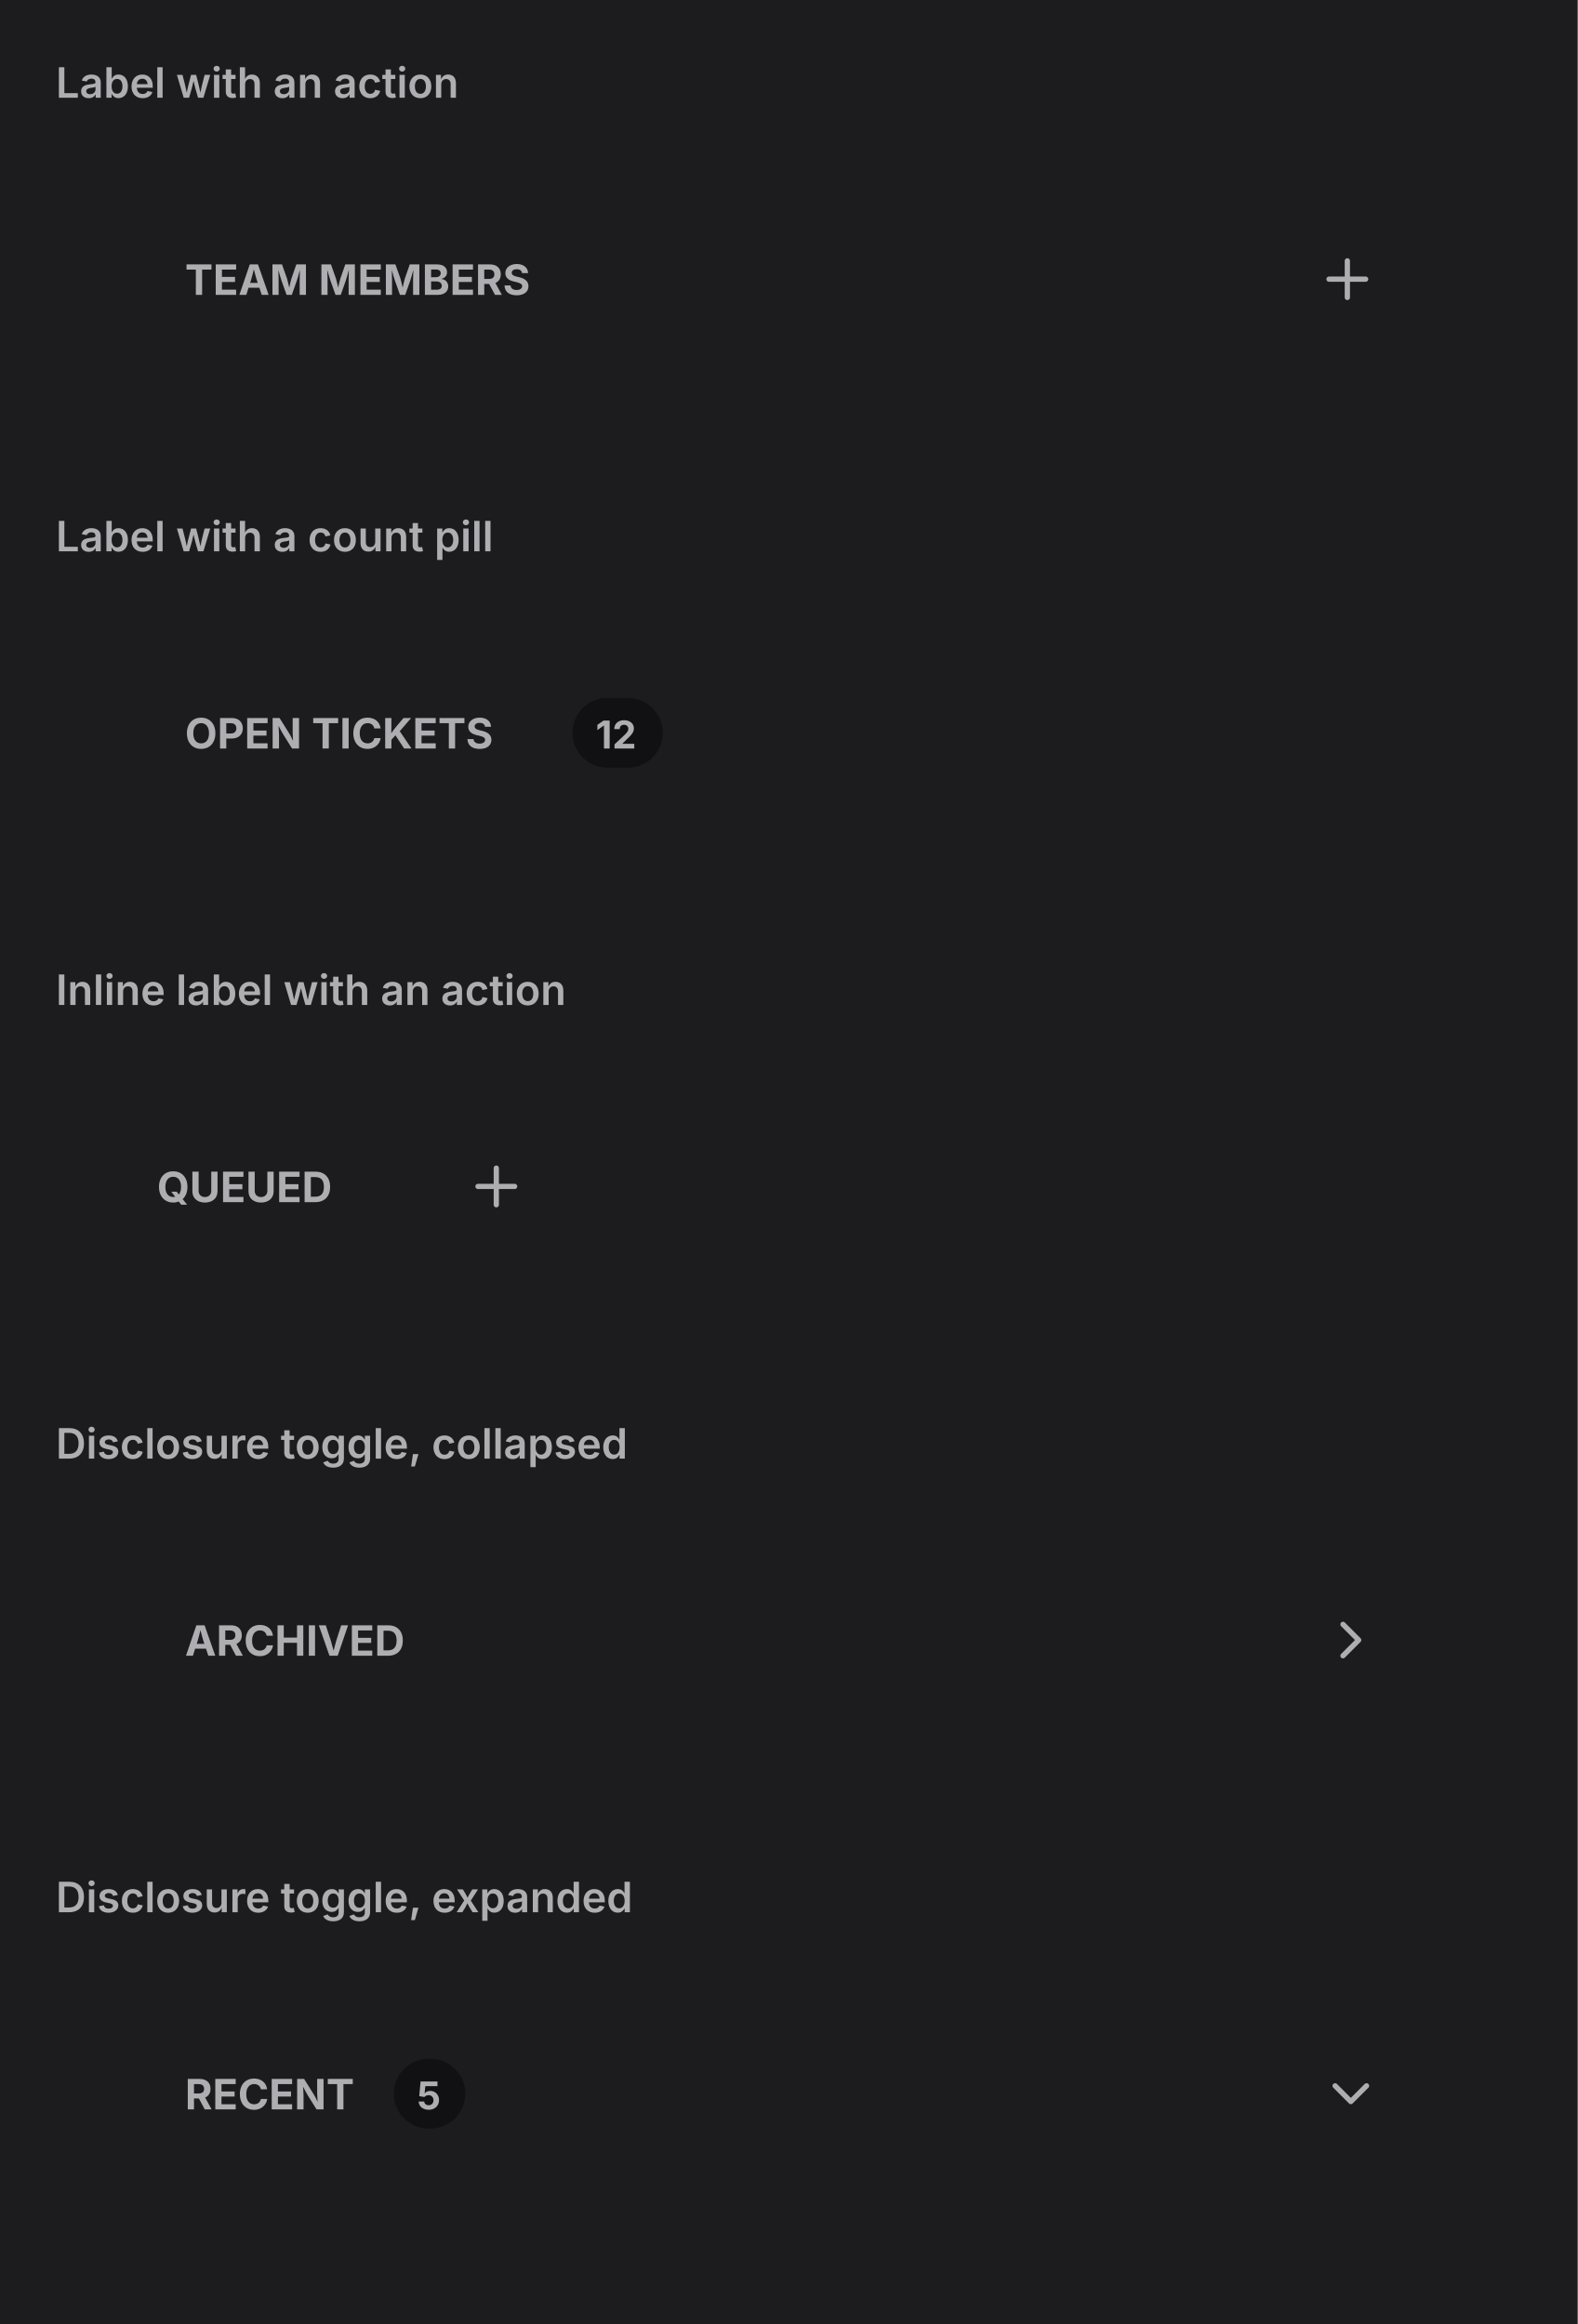
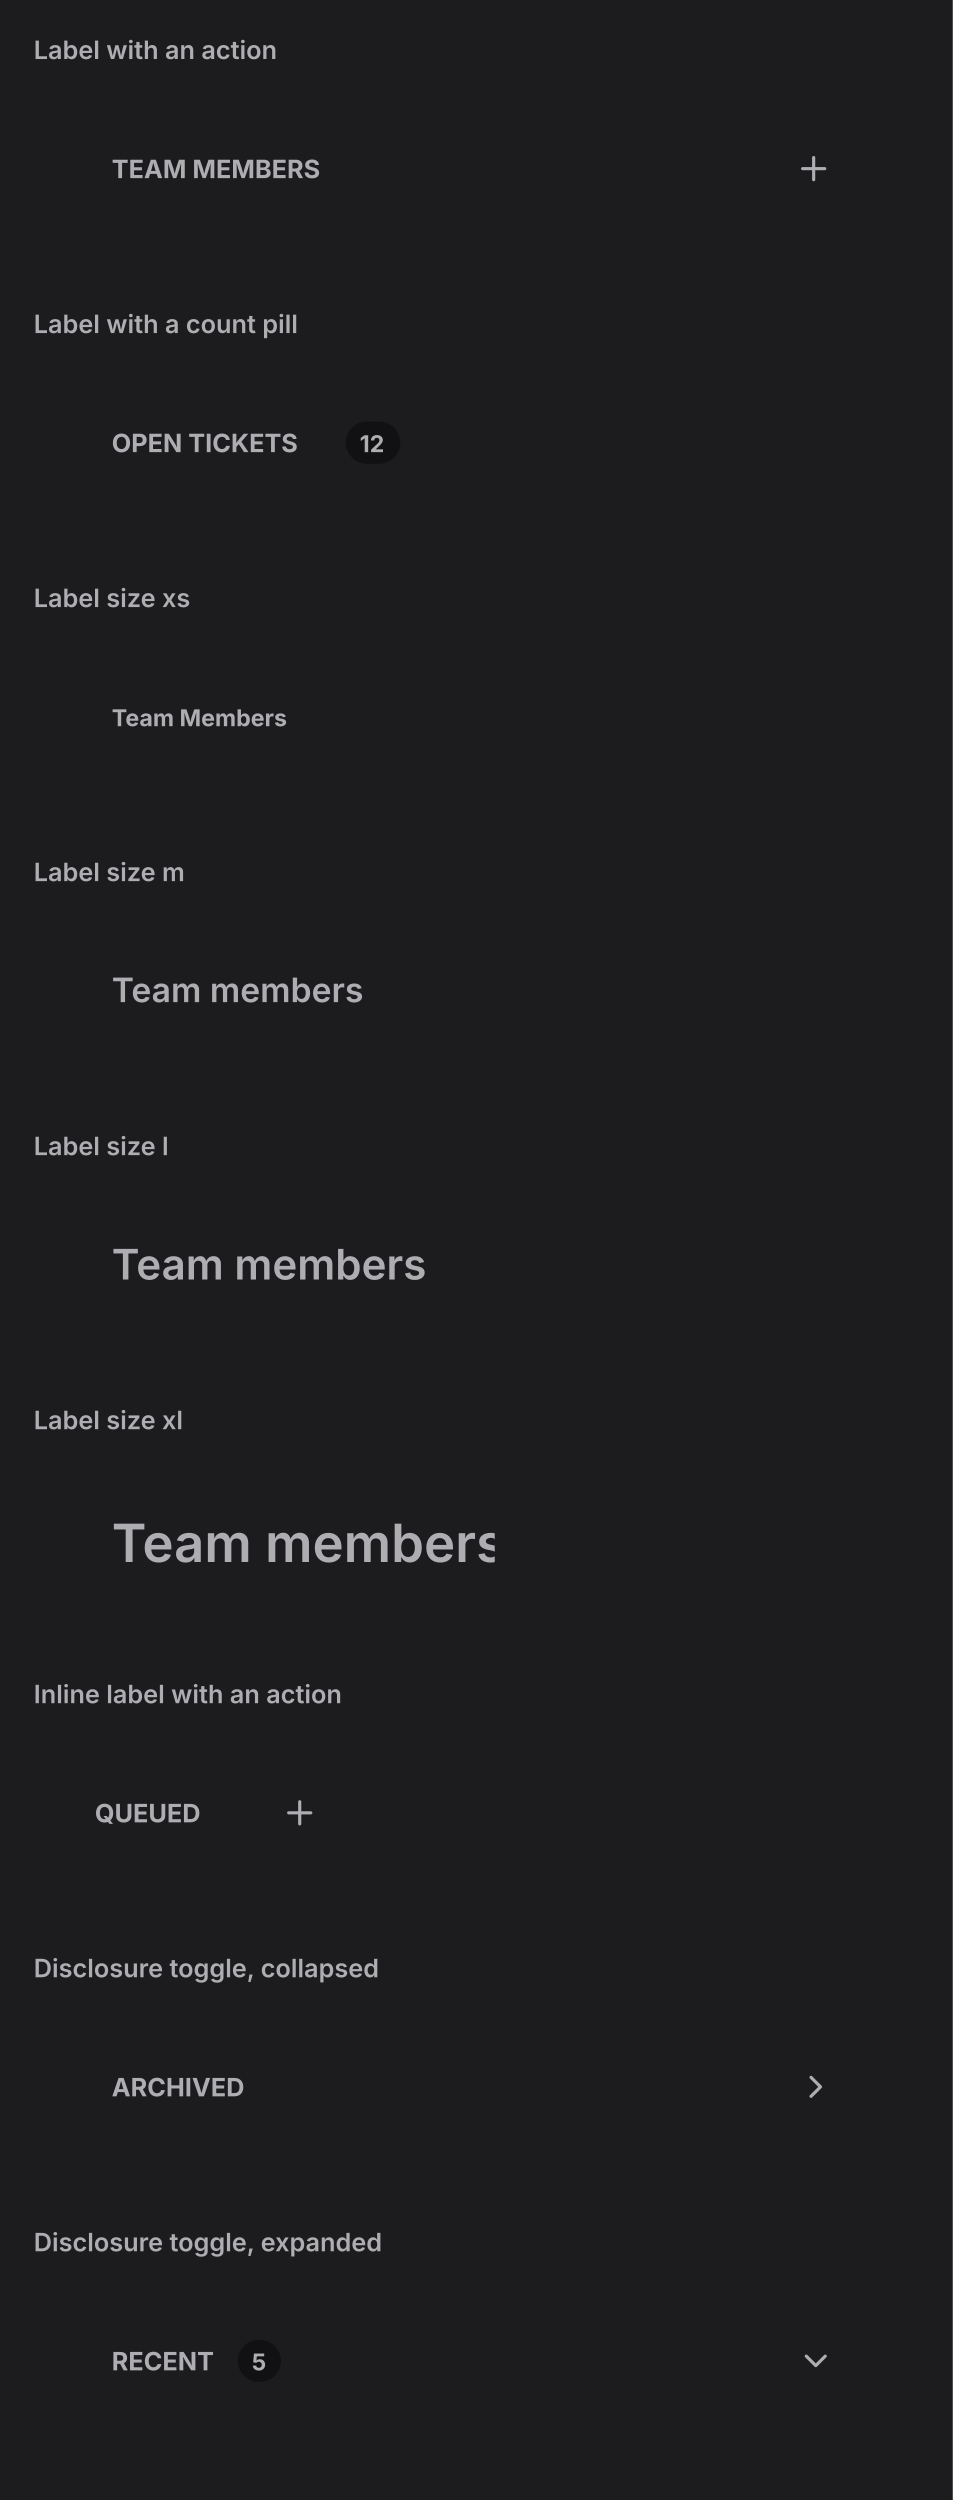
- <svg xmlns="http://www.w3.org/2000/svg" viewBox="0 0 452 666" width="452" height="666">
+ <svg xmlns="http://www.w3.org/2000/svg" viewBox="0 0 452 1186" width="452" height="1186">
  <defs>
    <clipPath id="cp0">
      <rect x="16" y="38" width="420" height="92" />
    </clipPath>
    <clipPath id="cp1">
      <rect x="16" y="168" width="420" height="92" />
    </clipPath>
    <clipPath id="cp2">
      <rect x="16" y="298" width="420" height="92" />
    </clipPath>
    <clipPath id="cp3">
      <rect x="16" y="428" width="420" height="92" />
    </clipPath>
    <clipPath id="cp4">
      <rect x="16" y="558" width="420" height="92" />
    </clipPath>
-     <clipPath id="ct5">
+     <clipPath id="cp5">
+       <rect x="16" y="688" width="420" height="92" />
+     </clipPath>
+     <clipPath id="cp6">
+       <rect x="16" y="818" width="420" height="92" />
+     </clipPath>
+     <clipPath id="cp7">
+       <rect x="16" y="948" width="420" height="92" />
+     </clipPath>
+     <clipPath id="cp8">
+       <rect x="16" y="1078" width="420" height="92" />
+     </clipPath>
+     <clipPath id="ct9">
      <rect x="16" y="16" width="420" height="22" />
    </clipPath>
-     <clipPath id="irc6">
+     <clipPath id="irc10">
      <rect x="16" y="38" width="420" height="92" rx="0" />
    </clipPath>
-     <clipPath id="ct8">
+     <clipPath id="ct12">
      <rect x="16" y="146" width="420" height="22" />
    </clipPath>
-     <clipPath id="irc9">
+     <clipPath id="irc13">
      <rect x="16" y="168" width="420" height="92" rx="0" />
    </clipPath>
-     <clipPath id="ct11">
+     <clipPath id="ct15">
      <rect x="16" y="276" width="420" height="22" />
    </clipPath>
-     <clipPath id="irc12">
+     <clipPath id="irc16">
      <rect x="16" y="298" width="420" height="92" rx="0" />
    </clipPath>
-     <clipPath id="ct14">
+     <clipPath id="ct18">
      <rect x="16" y="406" width="420" height="22" />
    </clipPath>
-     <clipPath id="irc15">
+     <clipPath id="irc19">
      <rect x="16" y="428" width="420" height="92" rx="0" />
    </clipPath>
-     <clipPath id="ct17">
+     <clipPath id="ct21">
      <rect x="16" y="536" width="420" height="22" />
    </clipPath>
-     <clipPath id="irc18">
+     <clipPath id="irc22">
      <rect x="16" y="558" width="420" height="92" rx="0" />
    </clipPath>
+     <clipPath id="ct24">
+       <rect x="16" y="666" width="420" height="22" />
+     </clipPath>
+     <clipPath id="irc25">
+       <rect x="16" y="688" width="420" height="92" rx="0" />
+     </clipPath>
+     <clipPath id="ct27">
+       <rect x="16" y="796" width="420" height="22" />
+     </clipPath>
+     <clipPath id="irc28">
+       <rect x="16" y="818" width="420" height="92" rx="0" />
+     </clipPath>
+     <clipPath id="ct30">
+       <rect x="16" y="926" width="420" height="22" />
+     </clipPath>
+     <clipPath id="irc31">
+       <rect x="16" y="948" width="420" height="92" rx="0" />
+     </clipPath>
+     <clipPath id="ct33">
+       <rect x="16" y="1056" width="420" height="22" />
+     </clipPath>
+     <clipPath id="irc34">
+       <rect x="16" y="1078" width="420" height="92" rx="0" />
+     </clipPath>
  </defs>
-   <rect x="0" y="0" width="452" height="666" rx="0" fill="rgb(28,28,30)" />
+   <rect x="0" y="0" width="452" height="1186" rx="0" fill="rgb(28,28,30)" />
  <text x="16" y="28" font-family="system-ui, &quot;-apple-system&quot;, sans-serif" font-size="12" font-weight="600" fill="rgb(174,174,178)">Label with an action</text>
  <g clip-path="url(#cp0)">
-     <g clip-path="url(#irc6)">
-       <clipPath id="svgimg7vclip">
+     <g clip-path="url(#irc10)">
+       <clipPath id="svgimg11vclip">
        <rect x="16" y="38" width="420" height="92" />
      </clipPath>
-       <g clip-path="url(#svgimg7vclip)">
+       <g clip-path="url(#svgimg11vclip)">
        <g transform="translate(16 38)">
          <defs>
-             <clipPath id="svgimg7cp0">
+             <clipPath id="svgimg11cp0">
              <rect x="29" y="26.5" width="120.6" height="31" />
            </clipPath>
-             <clipPath id="svgimg7ct1">
+             <clipPath id="svgimg11ct1">
              <rect x="29" y="26.5" width="120.6" height="31" />
            </clipPath>
-             <clipPath id="svgimg7cp2">
+             <clipPath id="svgimg11cp2">
              <rect x="361" y="33" width="18" height="18" />
            </clipPath>
          </defs>
          <rect x="28.5" y="20.5" width="315" height="43" rx="11.5" fill="none" stroke="rgba(0,0,0,0)" stroke-width="1" />
-           <g clip-path="url(#svgimg7cp0)">
-             <g clip-path="url(#svgimg7ct1)">
+           <g clip-path="url(#svgimg11cp0)">
+             <g clip-path="url(#svgimg11ct1)">
              <text x="37" y="46.5" font-family="system-ui, &quot;-apple-system&quot;, sans-serif" font-size="12" font-weight="650" fill="rgb(174,174,178)">TEAM MEMBERS</text>
            </g>
          </g>
          <rect x="352.5" y="24.5" width="35" height="35" rx="11.5" fill="none" stroke="rgba(0,0,0,0)" stroke-width="1" />
-           <g clip-path="url(#svgimg7cp2)">
+           <g clip-path="url(#svgimg11cp2)">
            <g color="rgb(174, 174, 178)">
-               <clipPath id="svgimg7svgic3">
+               <clipPath id="svgimg11svgic3">
                <rect x="361" y="33" width="18" height="18" />
              </clipPath>
-               <g clip-path="url(#svgimg7svgic3)">
+               <g clip-path="url(#svgimg11svgic3)">
                <g transform="matrix(.75 0 0 .75 361 33)">
                  <path d="M5 12h14" style="marker:none;vector-effect:none;color-interpolation:srgb" fill="none" stroke="rgb(174, 174, 178)" stroke-width="2px" stroke-dasharray="none" stroke-linecap="round" stroke-linejoin="round" stroke-opacity="1" fill-opacity="1" opacity="1" />
                  <path d="M12 5v14" style="marker:none;vector-effect:none;color-interpolation:srgb" fill="none" stroke="rgb(174, 174, 178)" stroke-width="2px" stroke-dasharray="none" stroke-linecap="round" stroke-linejoin="round" stroke-opacity="1" fill-opacity="1" opacity="1" />
                </g>
              </g>
            </g>
          </g>
          <g data-domotion-pseudo-source="blink-pseudo-fragment-v1" data-domotion-pseudo="::before" data-domotion-pseudo-owner="source-fragments">
            <g />
          </g>
        </g>
      </g>
    </g>
  </g>
  <text x="16" y="158" font-family="system-ui, &quot;-apple-system&quot;, sans-serif" font-size="12" font-weight="600" fill="rgb(174,174,178)">Label with a count pill</text>
  <g clip-path="url(#cp1)">
-     <g clip-path="url(#irc9)">
-       <clipPath id="svgimg10vclip">
+     <g clip-path="url(#irc13)">
+       <clipPath id="svgimg14vclip">
        <rect x="16" y="168" width="420" height="92" />
      </clipPath>
-       <g clip-path="url(#svgimg10vclip)">
+       <g clip-path="url(#svgimg14vclip)">
        <g transform="translate(16 168)">
          <defs>
-             <clipPath id="svgimg10cp0">
+             <clipPath id="svgimg14cp0">
              <rect x="29" y="26.5" width="111" height="31" />
            </clipPath>
-             <clipPath id="svgimg10ct1">
+             <clipPath id="svgimg14ct1">
              <rect x="29" y="26.5" width="111" height="31" />
            </clipPath>
-             <clipPath id="svgimg10ct2">
+             <clipPath id="svgimg14ct2">
              <rect x="148" y="32" width="25.9" height="20" />
            </clipPath>
          </defs>
          <rect x="28.5" y="20.5" width="363" height="43" rx="11.5" fill="none" stroke="rgba(0,0,0,0)" stroke-width="1" />
-           <g clip-path="url(#svgimg10cp0)">
-             <g clip-path="url(#svgimg10ct1)">
+           <g clip-path="url(#svgimg14cp0)">
+             <g clip-path="url(#svgimg14ct1)">
              <text x="37" y="46.5" font-family="system-ui, &quot;-apple-system&quot;, sans-serif" font-size="12" font-weight="650" fill="rgb(174,174,178)">OPEN TICKETS</text>
            </g>
          </g>
          <rect x="148" y="32" width="25.9" height="20" rx="10" fill="rgb(17,17,19)" />
          <rect x="148.5" y="32.5" width="25" height="19" rx="9.5" fill="none" stroke="rgba(0,0,0,0)" stroke-width="1" />
          <text x="154.64" y="46.5" font-family="system-ui, &quot;-apple-system&quot;, sans-serif" font-size="11" font-weight="650" fill="rgb(174,174,178)">12</text>
        </g>
      </g>
    </g>
  </g>
-   <text x="16" y="288" font-family="system-ui, &quot;-apple-system&quot;, sans-serif" font-size="12" font-weight="600" fill="rgb(174,174,178)">Inline label with an action</text>
+   <text x="16" y="288" font-family="system-ui, &quot;-apple-system&quot;, sans-serif" font-size="12" font-weight="600" fill="rgb(174,174,178)">Label size xs</text>
  <g clip-path="url(#cp2)">
-     <g clip-path="url(#irc12)">
-       <clipPath id="svgimg13vclip">
+     <g clip-path="url(#irc16)">
+       <clipPath id="svgimg17vclip">
        <rect x="16" y="298" width="420" height="92" />
      </clipPath>
-       <g clip-path="url(#svgimg13vclip)">
+       <g clip-path="url(#svgimg17vclip)">
        <g transform="translate(16 298)">
          <defs>
-             <clipPath id="svgimg13cp0">
+             <clipPath id="svgimg17cp0">
+               <rect x="29" y="27.5" width="105.2" height="29" />
+             </clipPath>
+             <clipPath id="svgimg17ct1">
+               <rect x="29" y="27.5" width="105.2" height="29" />
+             </clipPath>
+           </defs>
+           <rect x="28.5" y="20.5" width="363" height="43" rx="11.5" fill="none" stroke="rgba(0,0,0,0)" stroke-width="1" />
+           <g clip-path="url(#svgimg17cp0)">
+             <g clip-path="url(#svgimg17ct1)">
+               <text x="37" y="46.5" font-family="system-ui, &quot;-apple-system&quot;, sans-serif" font-size="11" font-weight="650" fill="rgb(174,174,178)">Team Members</text>
+             </g>
+           </g>
+         </g>
+       </g>
+     </g>
+   </g>
+   <text x="16" y="418" font-family="system-ui, &quot;-apple-system&quot;, sans-serif" font-size="12" font-weight="600" fill="rgb(174,174,178)">Label size m</text>
+   <g clip-path="url(#cp3)">
+     <g clip-path="url(#irc19)">
+       <clipPath id="svgimg20vclip">
+         <rect x="16" y="428" width="420" height="92" />
+       </clipPath>
+       <g clip-path="url(#svgimg20vclip)">
+         <g transform="translate(16 428)">
+           <defs>
+             <clipPath id="svgimg20cp0">
+               <rect x="29" y="24.4" width="132.3" height="35.2" />
+             </clipPath>
+             <clipPath id="svgimg20ct1">
+               <rect x="29" y="24.4" width="132.3" height="35.2" />
+             </clipPath>
+           </defs>
+           <rect x="28.5" y="20.5" width="363" height="43" rx="11.5" fill="none" stroke="rgba(0,0,0,0)" stroke-width="1" />
+           <g clip-path="url(#svgimg20cp0)">
+             <g clip-path="url(#svgimg20ct1)">
+               <text x="37" y="47.41" font-family="&quot;ui-sans-serif&quot;, &quot;-apple-system&quot;, &quot;system-ui&quot;, &quot;Segoe UI&quot;, sans-serif" font-size="16" font-weight="600" fill="rgb(174,174,178)">Team members</text>
+             </g>
+           </g>
+         </g>
+       </g>
+     </g>
+   </g>
+   <text x="16" y="548" font-family="system-ui, &quot;-apple-system&quot;, sans-serif" font-size="12" font-weight="600" fill="rgb(174,174,178)">Label size l</text>
+   <g clip-path="url(#cp4)">
+     <g clip-path="url(#irc22)">
+       <clipPath id="svgimg23vclip">
+         <rect x="16" y="558" width="420" height="92" />
+       </clipPath>
+       <g clip-path="url(#svgimg23vclip)">
+         <g transform="translate(16 558)">
+           <defs>
+             <clipPath id="svgimg23cp0">
+               <rect x="29" y="22" width="157.3" height="40" />
+             </clipPath>
+             <clipPath id="svgimg23ct1">
+               <rect x="29" y="22" width="157.3" height="40" />
+             </clipPath>
+           </defs>
+           <rect x="28.5" y="20.5" width="363" height="43" rx="11.5" fill="none" stroke="rgba(0,0,0,0)" stroke-width="1" />
+           <g clip-path="url(#svgimg23cp0)">
+             <g clip-path="url(#svgimg23ct1)">
+               <text x="37" y="49" font-family="&quot;ui-sans-serif&quot;, &quot;-apple-system&quot;, &quot;system-ui&quot;, &quot;Segoe UI&quot;, sans-serif" font-size="20" font-weight="600" fill="rgb(174,174,178)">Team members</text>
+             </g>
+           </g>
+         </g>
+       </g>
+     </g>
+   </g>
+   <text x="16" y="678" font-family="system-ui, &quot;-apple-system&quot;, sans-serif" font-size="12" font-weight="600" fill="rgb(174,174,178)">Label size xl</text>
+   <g clip-path="url(#cp5)">
+     <g clip-path="url(#irc25)">
+       <clipPath id="svgimg26vclip">
+         <rect x="16" y="688" width="420" height="92" />
+       </clipPath>
+       <g clip-path="url(#svgimg26vclip)">
+         <g transform="translate(16 688)">
+           <defs>
+             <clipPath id="svgimg26cp0">
+               <rect x="29" y="21" width="189.7" height="46" />
+             </clipPath>
+             <clipPath id="svgimg26ct1">
+               <rect x="29" y="21" width="189.7" height="46" />
+             </clipPath>
+           </defs>
+           <rect x="28.5" y="20.5" width="363" height="47" rx="11.5" fill="none" stroke="rgba(0,0,0,0)" stroke-width="1" />
+           <g clip-path="url(#svgimg26cp0)">
+             <g clip-path="url(#svgimg26ct1)">
+               <text x="37" y="53" font-family="&quot;ui-sans-serif&quot;, &quot;-apple-system&quot;, &quot;system-ui&quot;, &quot;Segoe UI&quot;, sans-serif" font-size="25" font-weight="600" fill="rgb(174,174,178)">Team members</text>
+             </g>
+           </g>
+         </g>
+       </g>
+     </g>
+   </g>
+   <text x="16" y="808" font-family="system-ui, &quot;-apple-system&quot;, sans-serif" font-size="12" font-weight="600" fill="rgb(174,174,178)">Inline label with an action</text>
+   <g clip-path="url(#cp6)">
+     <g clip-path="url(#irc28)">
+       <clipPath id="svgimg29vclip">
+         <rect x="16" y="818" width="420" height="92" />
+       </clipPath>
+       <g clip-path="url(#svgimg29vclip)">
+         <g transform="translate(16 818)">
+           <defs>
+             <clipPath id="svgimg29cp0">
              <rect x="21" y="26.5" width="70.2" height="31" />
            </clipPath>
-             <clipPath id="svgimg13ct1">
+             <clipPath id="svgimg29ct1">
              <rect x="21" y="26.5" width="70.2" height="31" />
            </clipPath>
-             <clipPath id="svgimg13cp2">
+             <clipPath id="svgimg29cp2">
              <rect x="117" y="33" width="18.2" height="18" />
            </clipPath>
          </defs>
          <rect x="20.5" y="20.5" width="71" height="43" rx="11.5" fill="none" stroke="rgba(0,0,0,0)" stroke-width="1" />
-           <g clip-path="url(#svgimg13cp0)">
-             <g clip-path="url(#svgimg13ct1)">
+           <g clip-path="url(#svgimg29cp0)">
+             <g clip-path="url(#svgimg29ct1)">
              <text x="29" y="46.5" font-family="system-ui, &quot;-apple-system&quot;, sans-serif" font-size="12" font-weight="650" fill="rgb(174,174,178)">QUEUED</text>
            </g>
          </g>
          <rect x="108.5" y="24.5" width="35" height="35" rx="11.5" fill="none" stroke="rgba(0,0,0,0)" stroke-width="1" />
-           <g clip-path="url(#svgimg13cp2)">
+           <g clip-path="url(#svgimg29cp2)">
            <g color="rgb(174, 174, 178)">
-               <clipPath id="svgimg13svgic3">
+               <clipPath id="svgimg29svgic3">
                <rect x="117.2" y="33" width="18" height="18" />
              </clipPath>
-               <g clip-path="url(#svgimg13svgic3)">
+               <g clip-path="url(#svgimg29svgic3)">
                <g transform="matrix(.75 0 0 .75 117.188 33)">
                  <path d="M5 12h14" style="marker:none;vector-effect:none;color-interpolation:srgb" fill="none" stroke="rgb(174, 174, 178)" stroke-width="2px" stroke-dasharray="none" stroke-linecap="round" stroke-linejoin="round" stroke-opacity="1" fill-opacity="1" opacity="1" />
                  <path d="M12 5v14" style="marker:none;vector-effect:none;color-interpolation:srgb" fill="none" stroke="rgb(174, 174, 178)" stroke-width="2px" stroke-dasharray="none" stroke-linecap="round" stroke-linejoin="round" stroke-opacity="1" fill-opacity="1" opacity="1" />
                </g>
              </g>
            </g>
          </g>
          <g data-domotion-pseudo-source="blink-pseudo-fragment-v1" data-domotion-pseudo="::before" data-domotion-pseudo-owner="source-fragments">
            <g />
          </g>
        </g>
      </g>
    </g>
  </g>
-   <text x="16" y="418" font-family="system-ui, &quot;-apple-system&quot;, sans-serif" font-size="12" font-weight="600" fill="rgb(174,174,178)">Disclosure toggle, collapsed</text>
-   <g clip-path="url(#cp3)">
-     <g clip-path="url(#irc15)">
-       <clipPath id="svgimg16vclip">
-         <rect x="16" y="428" width="420" height="92" />
-       </clipPath>
-       <g clip-path="url(#svgimg16vclip)">
-         <g transform="translate(16 428)">
-           <defs>
-             <clipPath id="svgimg16cp0">
+   <text x="16" y="938" font-family="system-ui, &quot;-apple-system&quot;, sans-serif" font-size="12" font-weight="600" fill="rgb(174,174,178)">Disclosure toggle, collapsed</text>
+   <g clip-path="url(#cp7)">
+     <g clip-path="url(#irc31)">
+       <clipPath id="svgimg32vclip">
+         <rect x="16" y="948" width="420" height="92" />
+       </clipPath>
+       <g clip-path="url(#svgimg32vclip)">
+         <g transform="translate(16 948)">
+           <defs>
+             <clipPath id="svgimg32cp0">
              <rect x="37" y="34.5" width="67.5" height="15" />
            </clipPath>
-             <clipPath id="svgimg16ct1">
+             <clipPath id="svgimg32ct1">
              <rect x="37" y="34.5" width="67.5" height="15" />
            </clipPath>
-             <clipPath id="svgimg16cp2">
+             <clipPath id="svgimg32cp2">
              <rect x="362" y="33" width="18" height="18" />
            </clipPath>
          </defs>
          <rect x="28.5" y="20.5" width="363" height="43" rx="11.5" fill="none" stroke="rgba(0,0,0,0)" stroke-width="1" />
-           <g clip-path="url(#svgimg16cp0)">
-             <g clip-path="url(#svgimg16ct1)">
+           <g clip-path="url(#svgimg32cp0)">
+             <g clip-path="url(#svgimg32ct1)">
              <text x="37" y="46.5" font-family="system-ui, &quot;-apple-system&quot;, sans-serif" font-size="12" font-weight="650" fill="rgb(174,174,178)">ARCHIVED</text>
            </g>
          </g>
-           <g clip-path="url(#svgimg16cp2)">
+           <g clip-path="url(#svgimg32cp2)">
            <g color="rgb(174, 174, 178)">
-               <clipPath id="svgimg16svgic3">
+               <clipPath id="svgimg32svgic3">
                <rect x="362" y="33" width="18" height="18" />
              </clipPath>
-               <g clip-path="url(#svgimg16svgic3)">
+               <g clip-path="url(#svgimg32svgic3)">
                <g transform="matrix(.75 0 0 .75 362 33)">
                  <path d="m9 18 6-6-6-6" style="marker:none;vector-effect:none;color-interpolation:srgb" fill="none" stroke="rgb(174, 174, 178)" stroke-width="2px" stroke-dasharray="none" stroke-linecap="round" stroke-linejoin="round" stroke-opacity="1" fill-opacity="1" opacity="1" />
                </g>
              </g>
            </g>
          </g>
        </g>
      </g>
    </g>
  </g>
-   <text x="16" y="548" font-family="system-ui, &quot;-apple-system&quot;, sans-serif" font-size="12" font-weight="600" fill="rgb(174,174,178)">Disclosure toggle, expanded</text>
-   <g clip-path="url(#cp4)">
-     <g clip-path="url(#irc18)">
-       <clipPath id="svgimg19vclip">
-         <rect x="16" y="558" width="420" height="92" />
-       </clipPath>
-       <g clip-path="url(#svgimg19vclip)">
-         <g transform="translate(16 558)">
-           <defs>
-             <clipPath id="svgimg19cp0">
+   <text x="16" y="1068" font-family="system-ui, &quot;-apple-system&quot;, sans-serif" font-size="12" font-weight="600" fill="rgb(174,174,178)">Disclosure toggle, expanded</text>
+   <g clip-path="url(#cp8)">
+     <g clip-path="url(#irc34)">
+       <clipPath id="svgimg35vclip">
+         <rect x="16" y="1078" width="420" height="92" />
+       </clipPath>
+       <g clip-path="url(#svgimg35vclip)">
+         <g transform="translate(16 1078)">
+           <defs>
+             <clipPath id="svgimg35cp0">
              <rect x="37" y="34.5" width="51.8" height="15" />
            </clipPath>
-             <clipPath id="svgimg19ct1">
+             <clipPath id="svgimg35ct1">
              <rect x="37" y="34.5" width="51.8" height="15" />
            </clipPath>
-             <clipPath id="svgimg19ct2">
+             <clipPath id="svgimg35ct2">
              <rect x="96.8" y="32" width="20.5" height="20" />
            </clipPath>
-             <clipPath id="svgimg19cp3">
+             <clipPath id="svgimg35cp3">
              <rect x="362" y="33" width="18" height="18" />
            </clipPath>
          </defs>
          <rect x="28.5" y="20.5" width="363" height="43" rx="11.5" fill="none" stroke="rgba(0,0,0,0)" stroke-width="1" />
-           <g clip-path="url(#svgimg19cp0)">
-             <g clip-path="url(#svgimg19ct1)">
+           <g clip-path="url(#svgimg35cp0)">
+             <g clip-path="url(#svgimg35ct1)">
              <text x="37" y="46.5" font-family="system-ui, &quot;-apple-system&quot;, sans-serif" font-size="12" font-weight="650" fill="rgb(174,174,178)">RECENT</text>
            </g>
          </g>
          <rect x="96.8" y="32" width="20.5" height="20" rx="10" fill="rgb(17,17,19)" />
          <rect x="97.5" y="32.5" width="19" height="19" rx="9.5" fill="none" stroke="rgba(0,0,0,0)" stroke-width="1" />
          <text x="103.44" y="46.5" font-family="system-ui, &quot;-apple-system&quot;, sans-serif" font-size="11" font-weight="650" fill="rgb(174,174,178)">5</text>
          <g transform="rotate(90 371 42)">
-             <g clip-path="url(#svgimg19cp3)">
+             <g clip-path="url(#svgimg35cp3)">
              <g color="rgb(174, 174, 178)">
-                 <clipPath id="svgimg19svgic4">
+                 <clipPath id="svgimg35svgic4">
                  <rect x="362" y="33" width="18" height="18" />
                </clipPath>
-                 <g clip-path="url(#svgimg19svgic4)">
+                 <g clip-path="url(#svgimg35svgic4)">
                  <g transform="matrix(.75 0 0 .75 362 33)">
                    <path d="m9 18 6-6-6-6" style="marker:none;vector-effect:none;color-interpolation:srgb" fill="none" stroke="rgb(174, 174, 178)" stroke-width="2px" stroke-dasharray="none" stroke-linecap="round" stroke-linejoin="round" stroke-opacity="1" fill-opacity="1" opacity="1" />
                  </g>
                </g>
              </g>
            </g>
          </g>
        </g>
      </g>
    </g>
  </g>
</svg>
